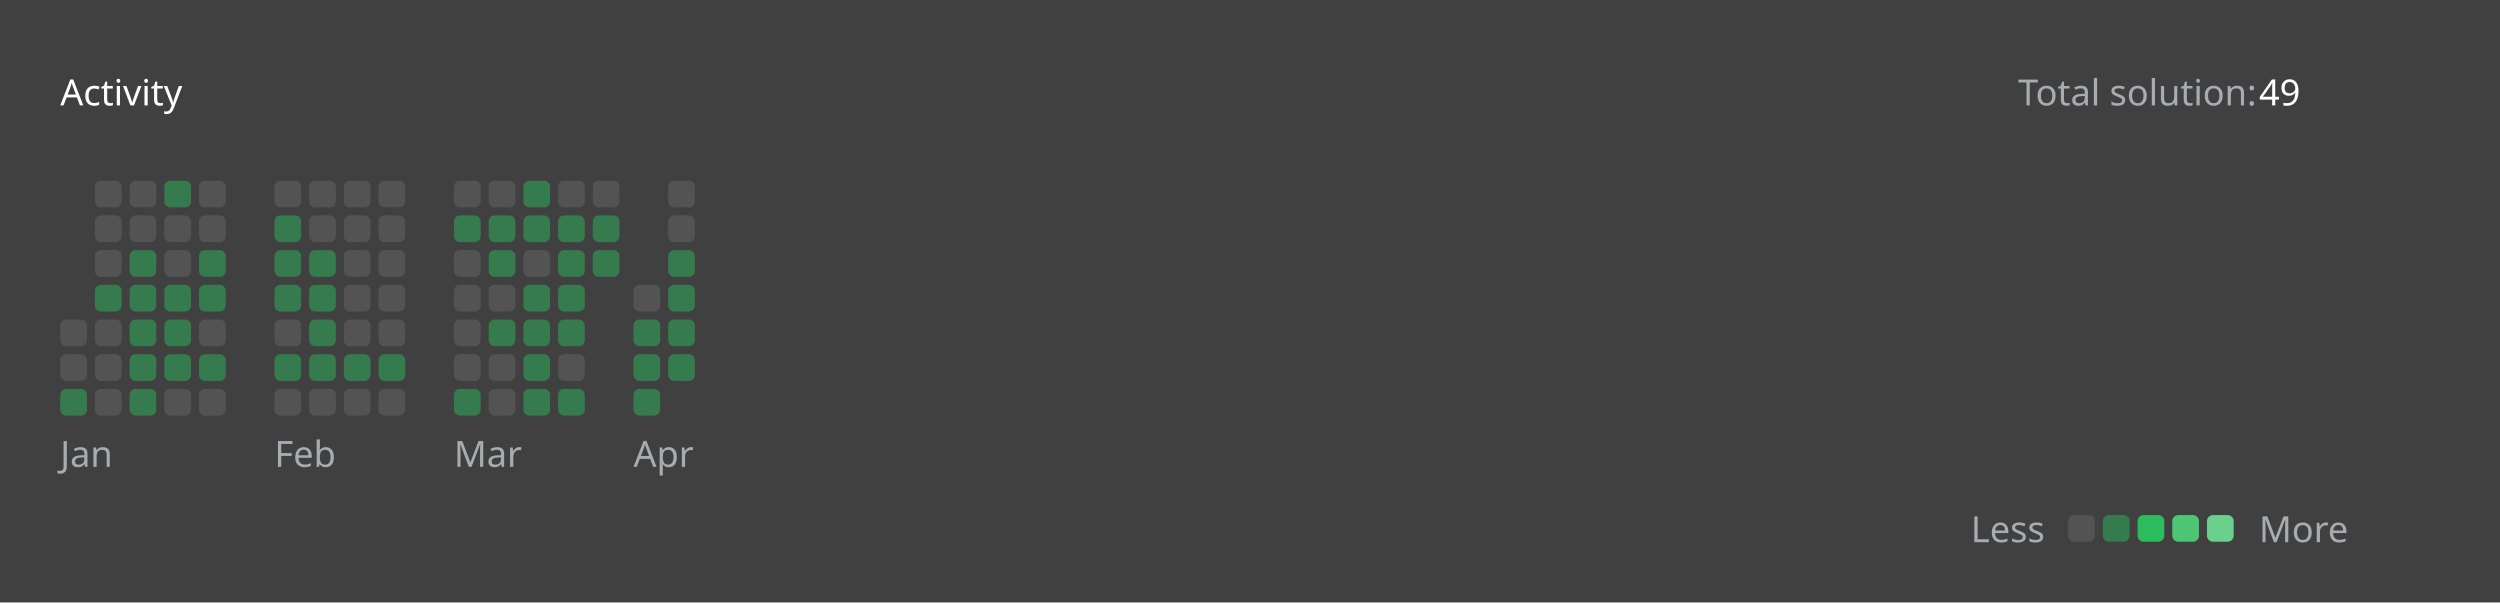
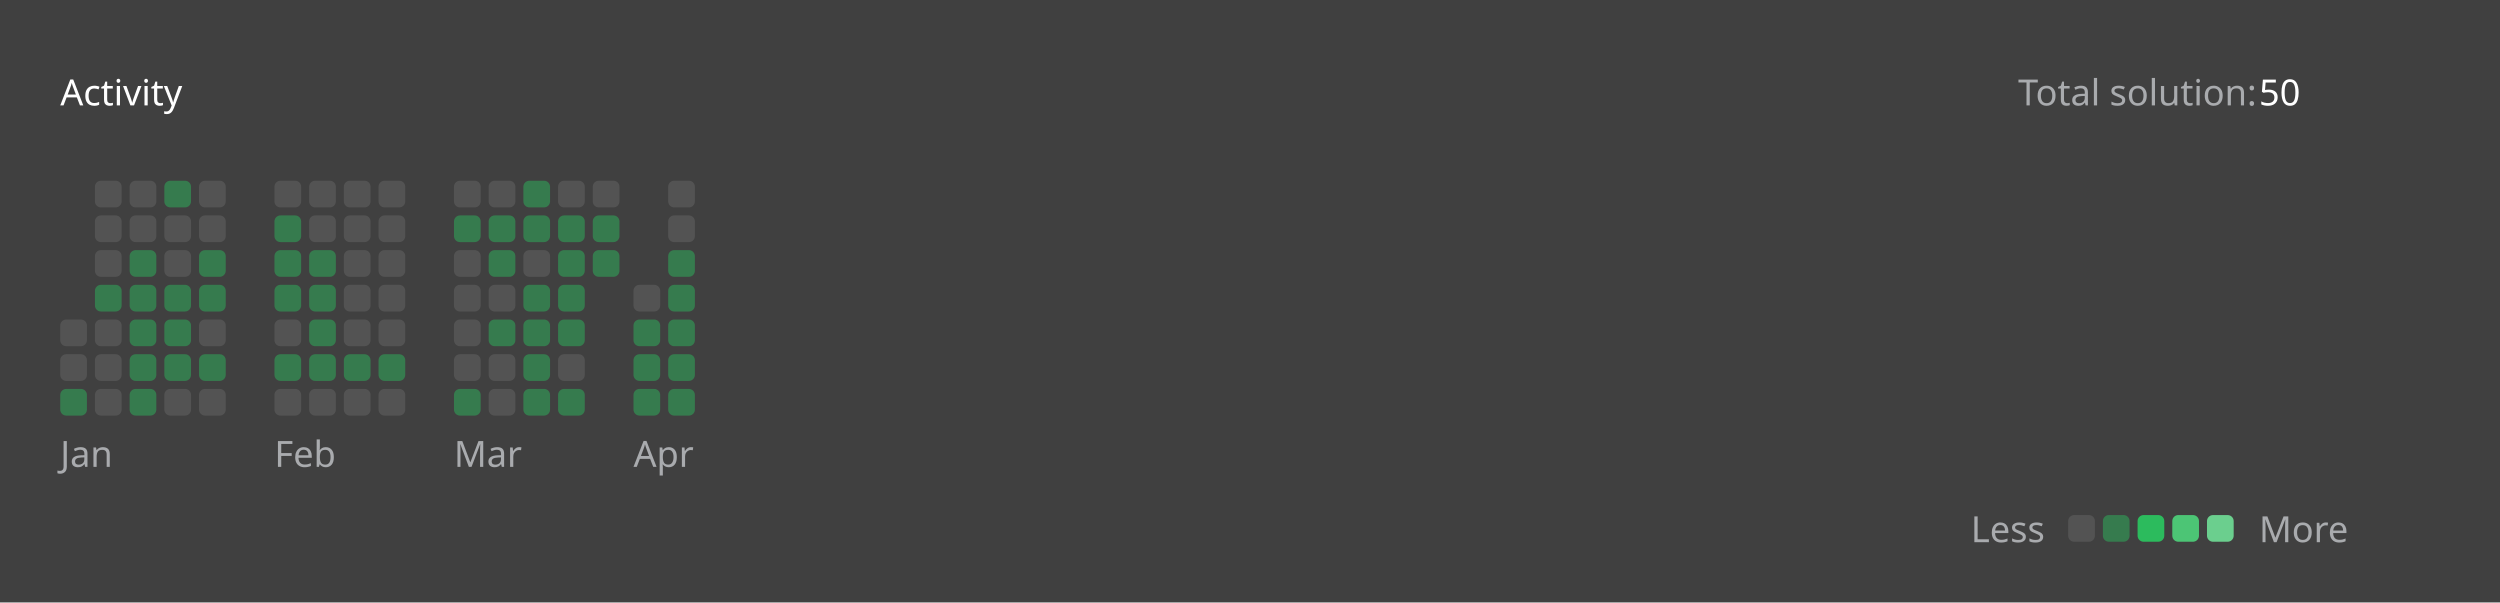
<svg xmlns="http://www.w3.org/2000/svg" version="1.1" height="200" width="830" viewBox="0 0 830 200">
  <style>*{font-family: "Segoe UI", Tahoma, Geneva, Verdana, sans-serif;}</style>
  <style>.title{font-weight: 500;font-size: 1rem;}</style>
  <style>.rotate-90{transform: rotate(-90deg);transform-origin: center;transform-box: fill-box;}</style>
  <style>.state{font-size: .75rem;}</style>
  <style>.light{color: #ffffff;fill: #ffffff;}</style>
  <style>.light-gray{color: #eff2f699;fill: #eff2f699;}</style>
  <style>.dark-gray{color: #ebebf54d;fill: #ebebf54d;}</style>
  <style>.gray{color: #747474;fill: #747474;}</style>
  <style>.orange{color: #ffa116;fill: #ffa116;}</style>
  <style>.background{color: #404040;fill: #404040;}</style>
  <style>.level-1-block{fill: #ffffff1a;}</style>
  <style>.level-2-block{fill: #2cb55d80;}</style>
  <style>.level-3-block{fill: #2cbb5dff;}</style>
  <style>.level-4-block{fill: #4cc575ff;}</style>
  <style>.level-5-block{fill: #6bcf8eff;}</style>
  <rect fill="#404040" x="0" y="0" width="830" height="200" rx="0.5rem" />
  <g text-anchor="start" text-decoration="1" class="title">
    <text x="20" y="35">
      <tspan class="light">Activity</tspan>
      <tspan class="orange" />
    </text>
  </g>
  <g class="state">
    <text x="670" y="35" class="light-gray"> Total solution: </text>
-     <text x="750" y="35" class="light"> 49 </text>
+     <text x="750" y="35" class="light"> 50 </text>
    <text x="678.88" y="180" class="light-gray" text-anchor="end">Less</text>
    <rect x="686.64" y="171" width="8.86" height="8.86" rx="2" ry="2" class="level-1-block" />
    <rect x="698.16" y="171" width="8.86" height="8.86" rx="2" ry="2" class="level-2-block" />
    <rect x="709.68" y="171" width="8.86" height="8.86" rx="2" ry="2" class="level-3-block" />
    <rect x="721.2" y="171" width="8.86" height="8.86" rx="2" ry="2" class="level-4-block" />
    <rect x="732.72" y="171" width="8.86" height="8.86" rx="2" ry="2" class="level-5-block" />
    <text x="750" y="180" class="light-gray">More</text>
  </g>
  <g x="20" y="60">
    <g x="20" y="60">
      <g x="20.0" y="60">
        <rect x="20.0" y="106.08" width="8.86" height="8.86" rx="2" ry="2" class="level-1-block" />
        <rect x="20.0" y="117.6" width="8.86" height="8.86" rx="2" ry="2" class="level-1-block" />
        <rect x="20.0" y="129.12" width="8.86" height="8.86" rx="2" ry="2" class="level-2-block" />
      </g>
      <g x="31.52" y="60">
        <rect x="31.52" y="60.0" width="8.86" height="8.86" rx="2" ry="2" class="level-1-block" />
        <rect x="31.52" y="71.52" width="8.86" height="8.86" rx="2" ry="2" class="level-1-block" />
        <rect x="31.52" y="83.04" width="8.86" height="8.86" rx="2" ry="2" class="level-1-block" />
        <rect x="31.52" y="94.56" width="8.86" height="8.86" rx="2" ry="2" class="level-2-block" />
        <rect x="31.52" y="106.08" width="8.86" height="8.86" rx="2" ry="2" class="level-1-block" />
        <rect x="31.52" y="117.6" width="8.86" height="8.86" rx="2" ry="2" class="level-1-block" />
        <rect x="31.52" y="129.12" width="8.86" height="8.86" rx="2" ry="2" class="level-1-block" />
      </g>
      <g x="43.04" y="60">
        <rect x="43.04" y="60.0" width="8.86" height="8.86" rx="2" ry="2" class="level-1-block" />
        <rect x="43.04" y="71.52" width="8.86" height="8.86" rx="2" ry="2" class="level-1-block" />
        <rect x="43.04" y="83.04" width="8.86" height="8.86" rx="2" ry="2" class="level-2-block" />
        <rect x="43.04" y="94.56" width="8.86" height="8.86" rx="2" ry="2" class="level-2-block" />
        <rect x="43.04" y="106.08" width="8.86" height="8.86" rx="2" ry="2" class="level-2-block" />
        <rect x="43.04" y="117.6" width="8.86" height="8.86" rx="2" ry="2" class="level-2-block" />
        <rect x="43.04" y="129.12" width="8.86" height="8.86" rx="2" ry="2" class="level-2-block" />
      </g>
      <g x="54.56" y="60">
        <rect x="54.56" y="60.0" width="8.86" height="8.86" rx="2" ry="2" class="level-2-block" />
        <rect x="54.56" y="71.52" width="8.86" height="8.86" rx="2" ry="2" class="level-1-block" />
        <rect x="54.56" y="83.04" width="8.86" height="8.86" rx="2" ry="2" class="level-1-block" />
        <rect x="54.56" y="94.56" width="8.86" height="8.86" rx="2" ry="2" class="level-2-block" />
        <rect x="54.56" y="106.08" width="8.86" height="8.86" rx="2" ry="2" class="level-2-block" />
        <rect x="54.56" y="117.6" width="8.86" height="8.86" rx="2" ry="2" class="level-2-block" />
        <rect x="54.56" y="129.12" width="8.86" height="8.86" rx="2" ry="2" class="level-1-block" />
      </g>
      <g x="66.08" y="60">
        <rect x="66.08" y="60.0" width="8.86" height="8.86" rx="2" ry="2" class="level-1-block" />
        <rect x="66.08" y="71.52" width="8.86" height="8.86" rx="2" ry="2" class="level-1-block" />
        <rect x="66.08" y="83.04" width="8.86" height="8.86" rx="2" ry="2" class="level-2-block" />
        <rect x="66.08" y="94.56" width="8.86" height="8.86" rx="2" ry="2" class="level-2-block" />
        <rect x="66.08" y="106.08" width="8.86" height="8.86" rx="2" ry="2" class="level-1-block" />
        <rect x="66.08" y="117.6" width="8.86" height="8.86" rx="2" ry="2" class="level-2-block" />
        <rect x="66.08" y="129.12" width="8.86" height="8.86" rx="2" ry="2" class="level-1-block" />
      </g>
      <text x="20.0" y="155" class="light-gray state">Jan</text>
    </g>
  </g>
  <g x="91.12" y="60">
    <g x="91.12" y="60">
      <g x="91.12" y="60">
        <rect x="91.12" y="60.0" width="8.86" height="8.86" rx="2" ry="2" class="level-1-block" />
        <rect x="91.12" y="71.52" width="8.86" height="8.86" rx="2" ry="2" class="level-2-block" />
        <rect x="91.12" y="83.04" width="8.86" height="8.86" rx="2" ry="2" class="level-2-block" />
        <rect x="91.12" y="94.56" width="8.86" height="8.86" rx="2" ry="2" class="level-2-block" />
        <rect x="91.12" y="106.08" width="8.86" height="8.86" rx="2" ry="2" class="level-1-block" />
        <rect x="91.12" y="117.6" width="8.86" height="8.86" rx="2" ry="2" class="level-2-block" />
        <rect x="91.12" y="129.12" width="8.86" height="8.86" rx="2" ry="2" class="level-1-block" />
      </g>
      <g x="102.64" y="60">
        <rect x="102.64" y="60.0" width="8.86" height="8.86" rx="2" ry="2" class="level-1-block" />
        <rect x="102.64" y="71.52" width="8.86" height="8.86" rx="2" ry="2" class="level-1-block" />
        <rect x="102.64" y="83.04" width="8.86" height="8.86" rx="2" ry="2" class="level-2-block" />
        <rect x="102.64" y="94.56" width="8.86" height="8.86" rx="2" ry="2" class="level-2-block" />
        <rect x="102.64" y="106.08" width="8.86" height="8.86" rx="2" ry="2" class="level-2-block" />
        <rect x="102.64" y="117.6" width="8.86" height="8.86" rx="2" ry="2" class="level-2-block" />
        <rect x="102.64" y="129.12" width="8.86" height="8.86" rx="2" ry="2" class="level-1-block" />
      </g>
      <g x="114.16" y="60">
        <rect x="114.16" y="60.0" width="8.86" height="8.86" rx="2" ry="2" class="level-1-block" />
        <rect x="114.16" y="71.52" width="8.86" height="8.86" rx="2" ry="2" class="level-1-block" />
        <rect x="114.16" y="83.04" width="8.86" height="8.86" rx="2" ry="2" class="level-1-block" />
        <rect x="114.16" y="94.56" width="8.86" height="8.86" rx="2" ry="2" class="level-1-block" />
        <rect x="114.16" y="106.08" width="8.86" height="8.86" rx="2" ry="2" class="level-1-block" />
        <rect x="114.16" y="117.6" width="8.86" height="8.86" rx="2" ry="2" class="level-2-block" />
        <rect x="114.16" y="129.12" width="8.86" height="8.86" rx="2" ry="2" class="level-1-block" />
      </g>
      <g x="125.68" y="60">
        <rect x="125.68" y="60.0" width="8.86" height="8.86" rx="2" ry="2" class="level-1-block" />
        <rect x="125.68" y="71.52" width="8.86" height="8.86" rx="2" ry="2" class="level-1-block" />
        <rect x="125.68" y="83.04" width="8.86" height="8.86" rx="2" ry="2" class="level-1-block" />
        <rect x="125.68" y="94.56" width="8.86" height="8.86" rx="2" ry="2" class="level-1-block" />
        <rect x="125.68" y="106.08" width="8.86" height="8.86" rx="2" ry="2" class="level-1-block" />
        <rect x="125.68" y="117.6" width="8.86" height="8.86" rx="2" ry="2" class="level-2-block" />
        <rect x="125.68" y="129.12" width="8.86" height="8.86" rx="2" ry="2" class="level-1-block" />
      </g>
      <text x="91.12" y="155" class="light-gray state">Feb</text>
    </g>
  </g>
  <g x="150.72" y="60">
    <g x="150.72" y="60">
      <g x="150.72" y="60">
        <rect x="150.72" y="60.0" width="8.86" height="8.86" rx="2" ry="2" class="level-1-block" />
        <rect x="150.72" y="71.52" width="8.86" height="8.86" rx="2" ry="2" class="level-2-block" />
        <rect x="150.72" y="83.04" width="8.86" height="8.86" rx="2" ry="2" class="level-1-block" />
        <rect x="150.72" y="94.56" width="8.86" height="8.86" rx="2" ry="2" class="level-1-block" />
        <rect x="150.72" y="106.08" width="8.86" height="8.86" rx="2" ry="2" class="level-1-block" />
        <rect x="150.72" y="117.6" width="8.86" height="8.86" rx="2" ry="2" class="level-1-block" />
        <rect x="150.72" y="129.12" width="8.86" height="8.86" rx="2" ry="2" class="level-2-block" />
      </g>
      <g x="162.24" y="60">
        <rect x="162.24" y="60.0" width="8.86" height="8.86" rx="2" ry="2" class="level-1-block" />
        <rect x="162.24" y="71.52" width="8.86" height="8.86" rx="2" ry="2" class="level-2-block" />
        <rect x="162.24" y="83.04" width="8.86" height="8.86" rx="2" ry="2" class="level-2-block" />
        <rect x="162.24" y="94.56" width="8.86" height="8.86" rx="2" ry="2" class="level-1-block" />
        <rect x="162.24" y="106.08" width="8.86" height="8.86" rx="2" ry="2" class="level-2-block" />
        <rect x="162.24" y="117.6" width="8.86" height="8.86" rx="2" ry="2" class="level-1-block" />
        <rect x="162.24" y="129.12" width="8.86" height="8.86" rx="2" ry="2" class="level-1-block" />
      </g>
      <g x="173.76" y="60">
        <rect x="173.76" y="60.0" width="8.86" height="8.86" rx="2" ry="2" class="level-2-block" />
        <rect x="173.76" y="71.52" width="8.86" height="8.86" rx="2" ry="2" class="level-2-block" />
        <rect x="173.76" y="83.04" width="8.86" height="8.86" rx="2" ry="2" class="level-1-block" />
        <rect x="173.76" y="94.56" width="8.86" height="8.86" rx="2" ry="2" class="level-2-block" />
        <rect x="173.76" y="106.08" width="8.86" height="8.86" rx="2" ry="2" class="level-2-block" />
        <rect x="173.76" y="117.6" width="8.86" height="8.86" rx="2" ry="2" class="level-2-block" />
        <rect x="173.76" y="129.12" width="8.86" height="8.86" rx="2" ry="2" class="level-2-block" />
      </g>
      <g x="185.28" y="60">
        <rect x="185.28" y="60.0" width="8.86" height="8.86" rx="2" ry="2" class="level-1-block" />
        <rect x="185.28" y="71.52" width="8.86" height="8.86" rx="2" ry="2" class="level-2-block" />
        <rect x="185.28" y="83.04" width="8.86" height="8.86" rx="2" ry="2" class="level-2-block" />
        <rect x="185.28" y="94.56" width="8.86" height="8.86" rx="2" ry="2" class="level-2-block" />
        <rect x="185.28" y="106.08" width="8.86" height="8.86" rx="2" ry="2" class="level-2-block" />
        <rect x="185.28" y="117.6" width="8.86" height="8.86" rx="2" ry="2" class="level-1-block" />
        <rect x="185.28" y="129.12" width="8.86" height="8.86" rx="2" ry="2" class="level-2-block" />
      </g>
      <g x="196.8" y="60">
        <rect x="196.8" y="60.0" width="8.86" height="8.86" rx="2" ry="2" class="level-1-block" />
        <rect x="196.8" y="71.52" width="8.86" height="8.86" rx="2" ry="2" class="level-2-block" />
        <rect x="196.8" y="83.04" width="8.86" height="8.86" rx="2" ry="2" class="level-2-block" />
      </g>
      <text x="150.72" y="155" class="light-gray state">Mar</text>
    </g>
  </g>
  <g x="210.32" y="60">
    <g x="210.32" y="60">
      <g x="210.32" y="60">
        <rect x="210.32" y="94.56" width="8.86" height="8.86" rx="2" ry="2" class="level-1-block" />
        <rect x="210.32" y="106.08" width="8.86" height="8.86" rx="2" ry="2" class="level-2-block" />
        <rect x="210.32" y="117.6" width="8.86" height="8.86" rx="2" ry="2" class="level-2-block" />
        <rect x="210.32" y="129.12" width="8.86" height="8.86" rx="2" ry="2" class="level-2-block" />
      </g>
      <g x="221.84" y="60">
        <rect x="221.84" y="60.0" width="8.86" height="8.86" rx="2" ry="2" class="level-1-block" />
        <rect x="221.84" y="71.52" width="8.86" height="8.86" rx="2" ry="2" class="level-1-block" />
        <rect x="221.84" y="83.04" width="8.86" height="8.86" rx="2" ry="2" class="level-2-block" />
        <rect x="221.84" y="94.56" width="8.86" height="8.86" rx="2" ry="2" class="level-2-block" />
        <rect x="221.84" y="106.08" width="8.86" height="8.86" rx="2" ry="2" class="level-2-block" />
        <rect x="221.84" y="117.6" width="8.86" height="8.86" rx="2" ry="2" class="level-2-block" />
+         <rect x="221.84" y="129.12" width="8.86" height="8.86" rx="2" ry="2" class="level-2-block" />
      </g>
      <text x="210.32" y="155" class="light-gray state">Apr</text>
    </g>
  </g>
</svg>
